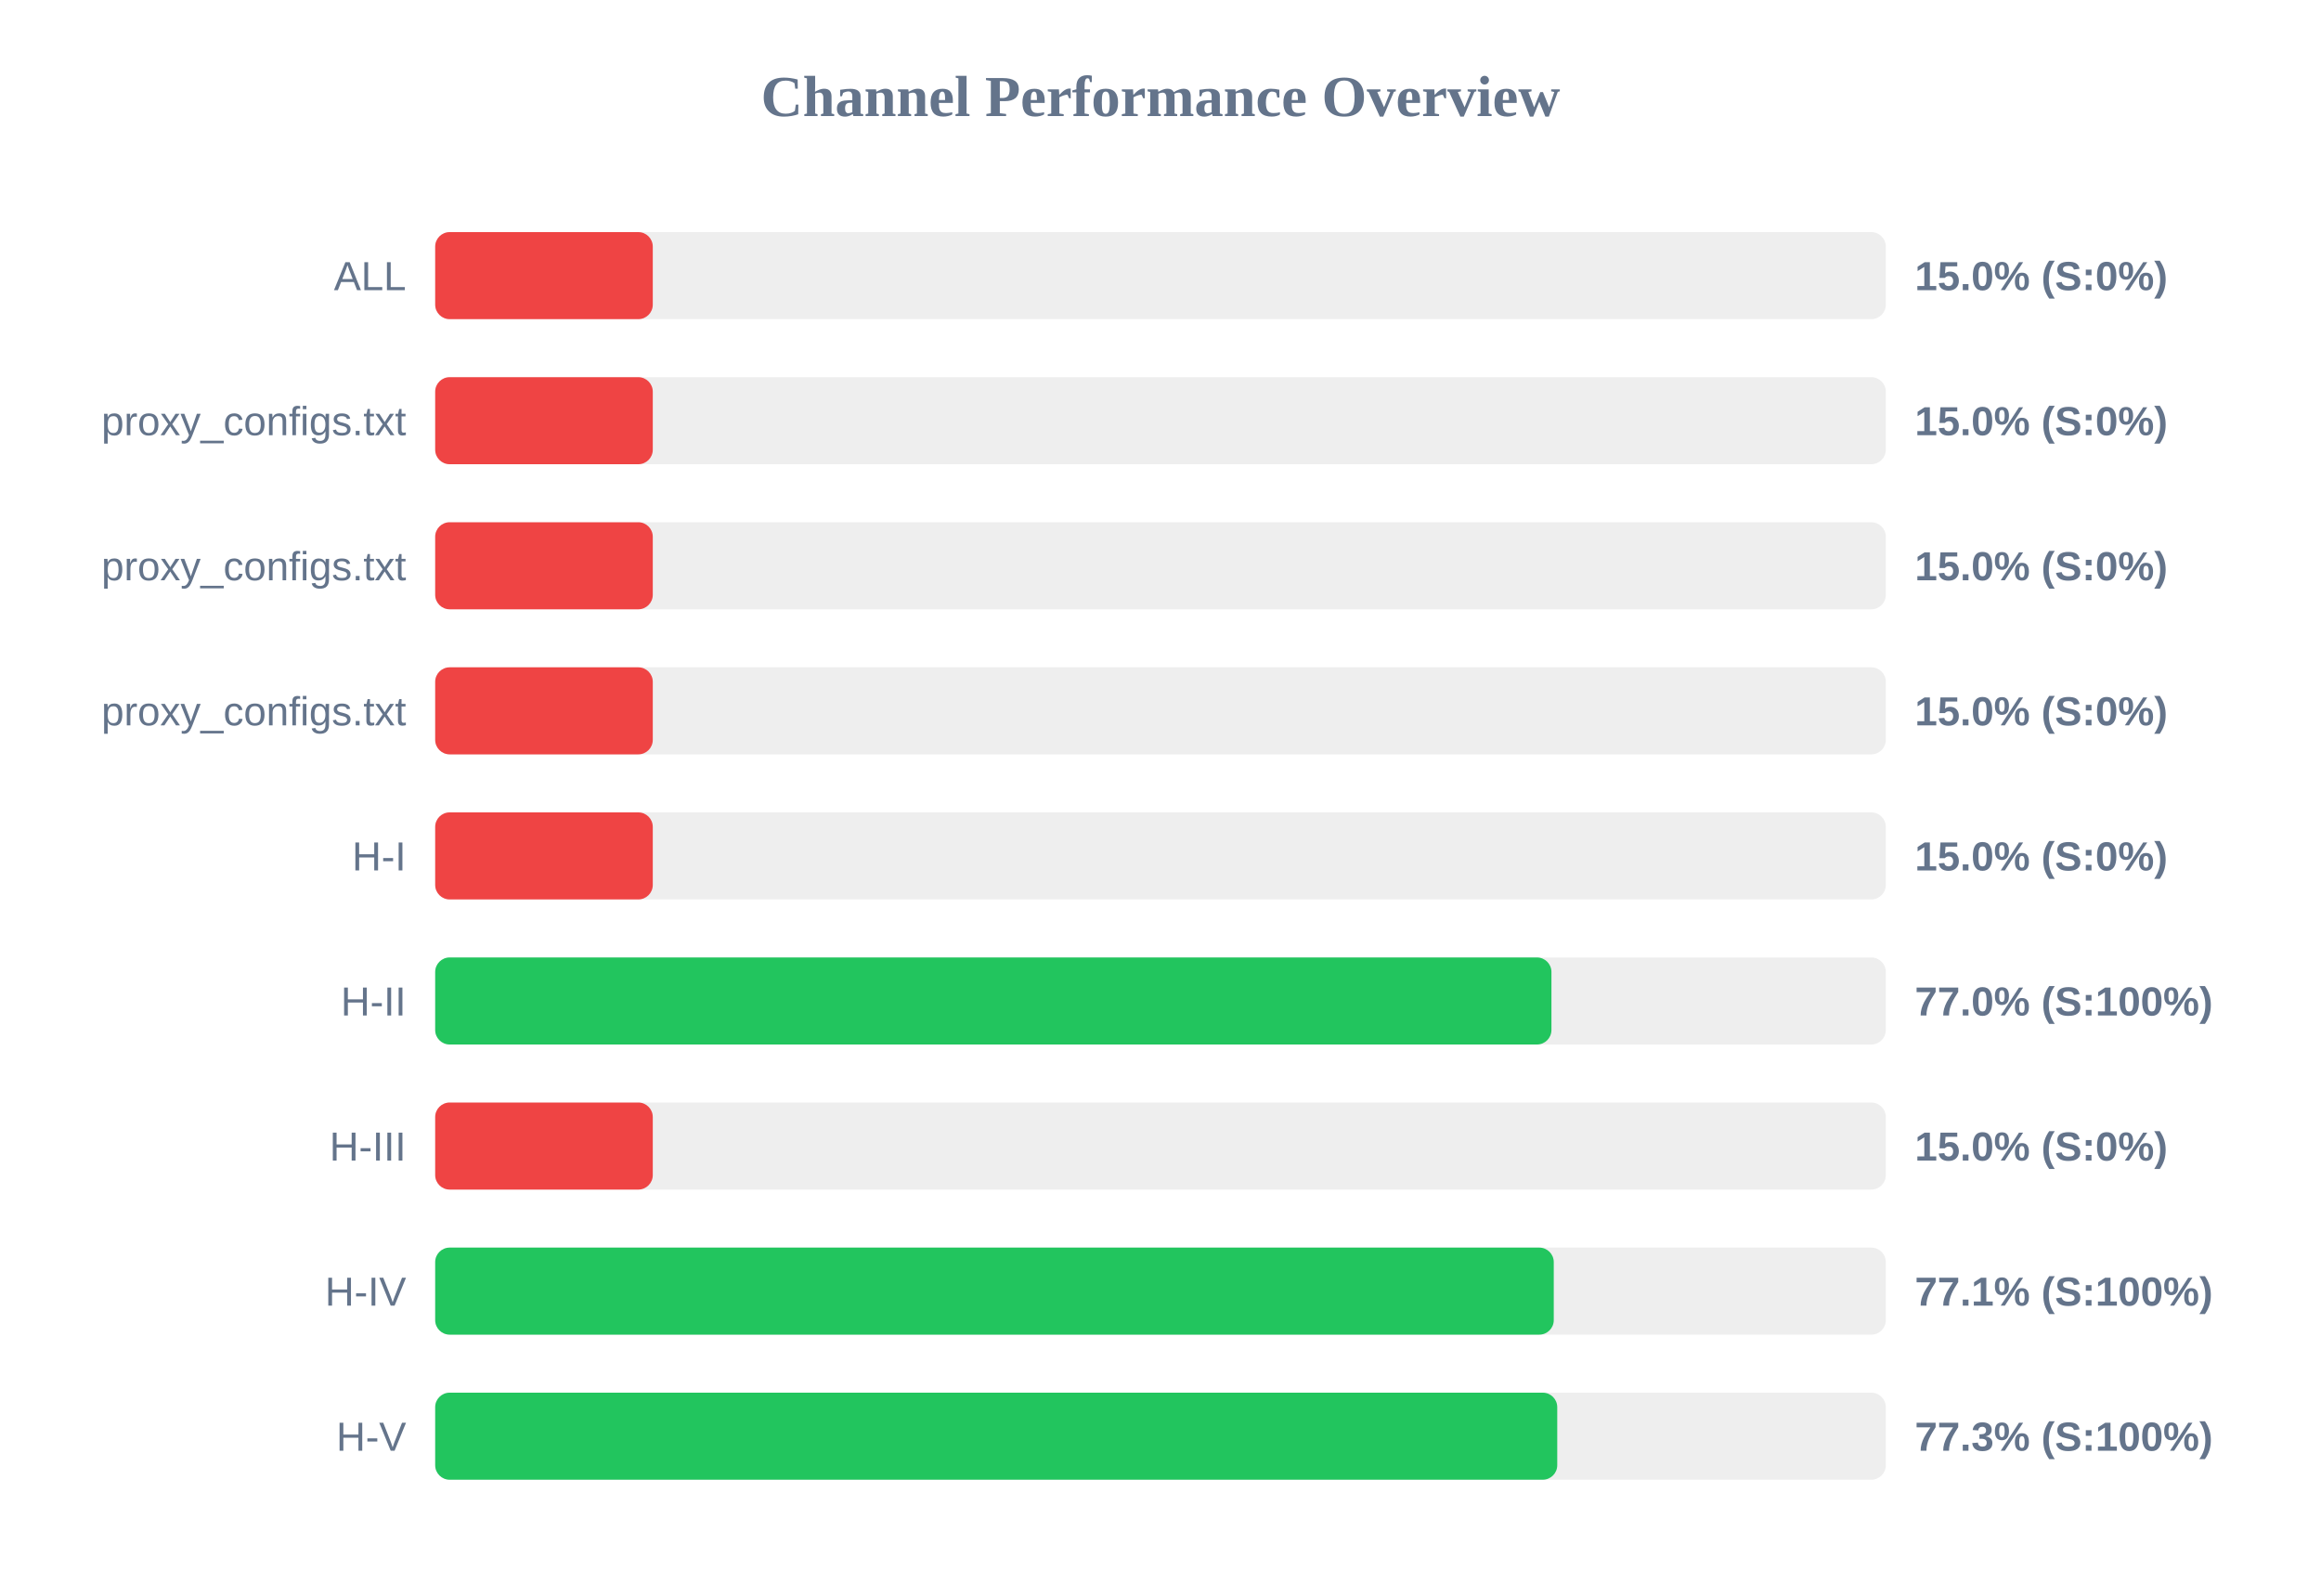
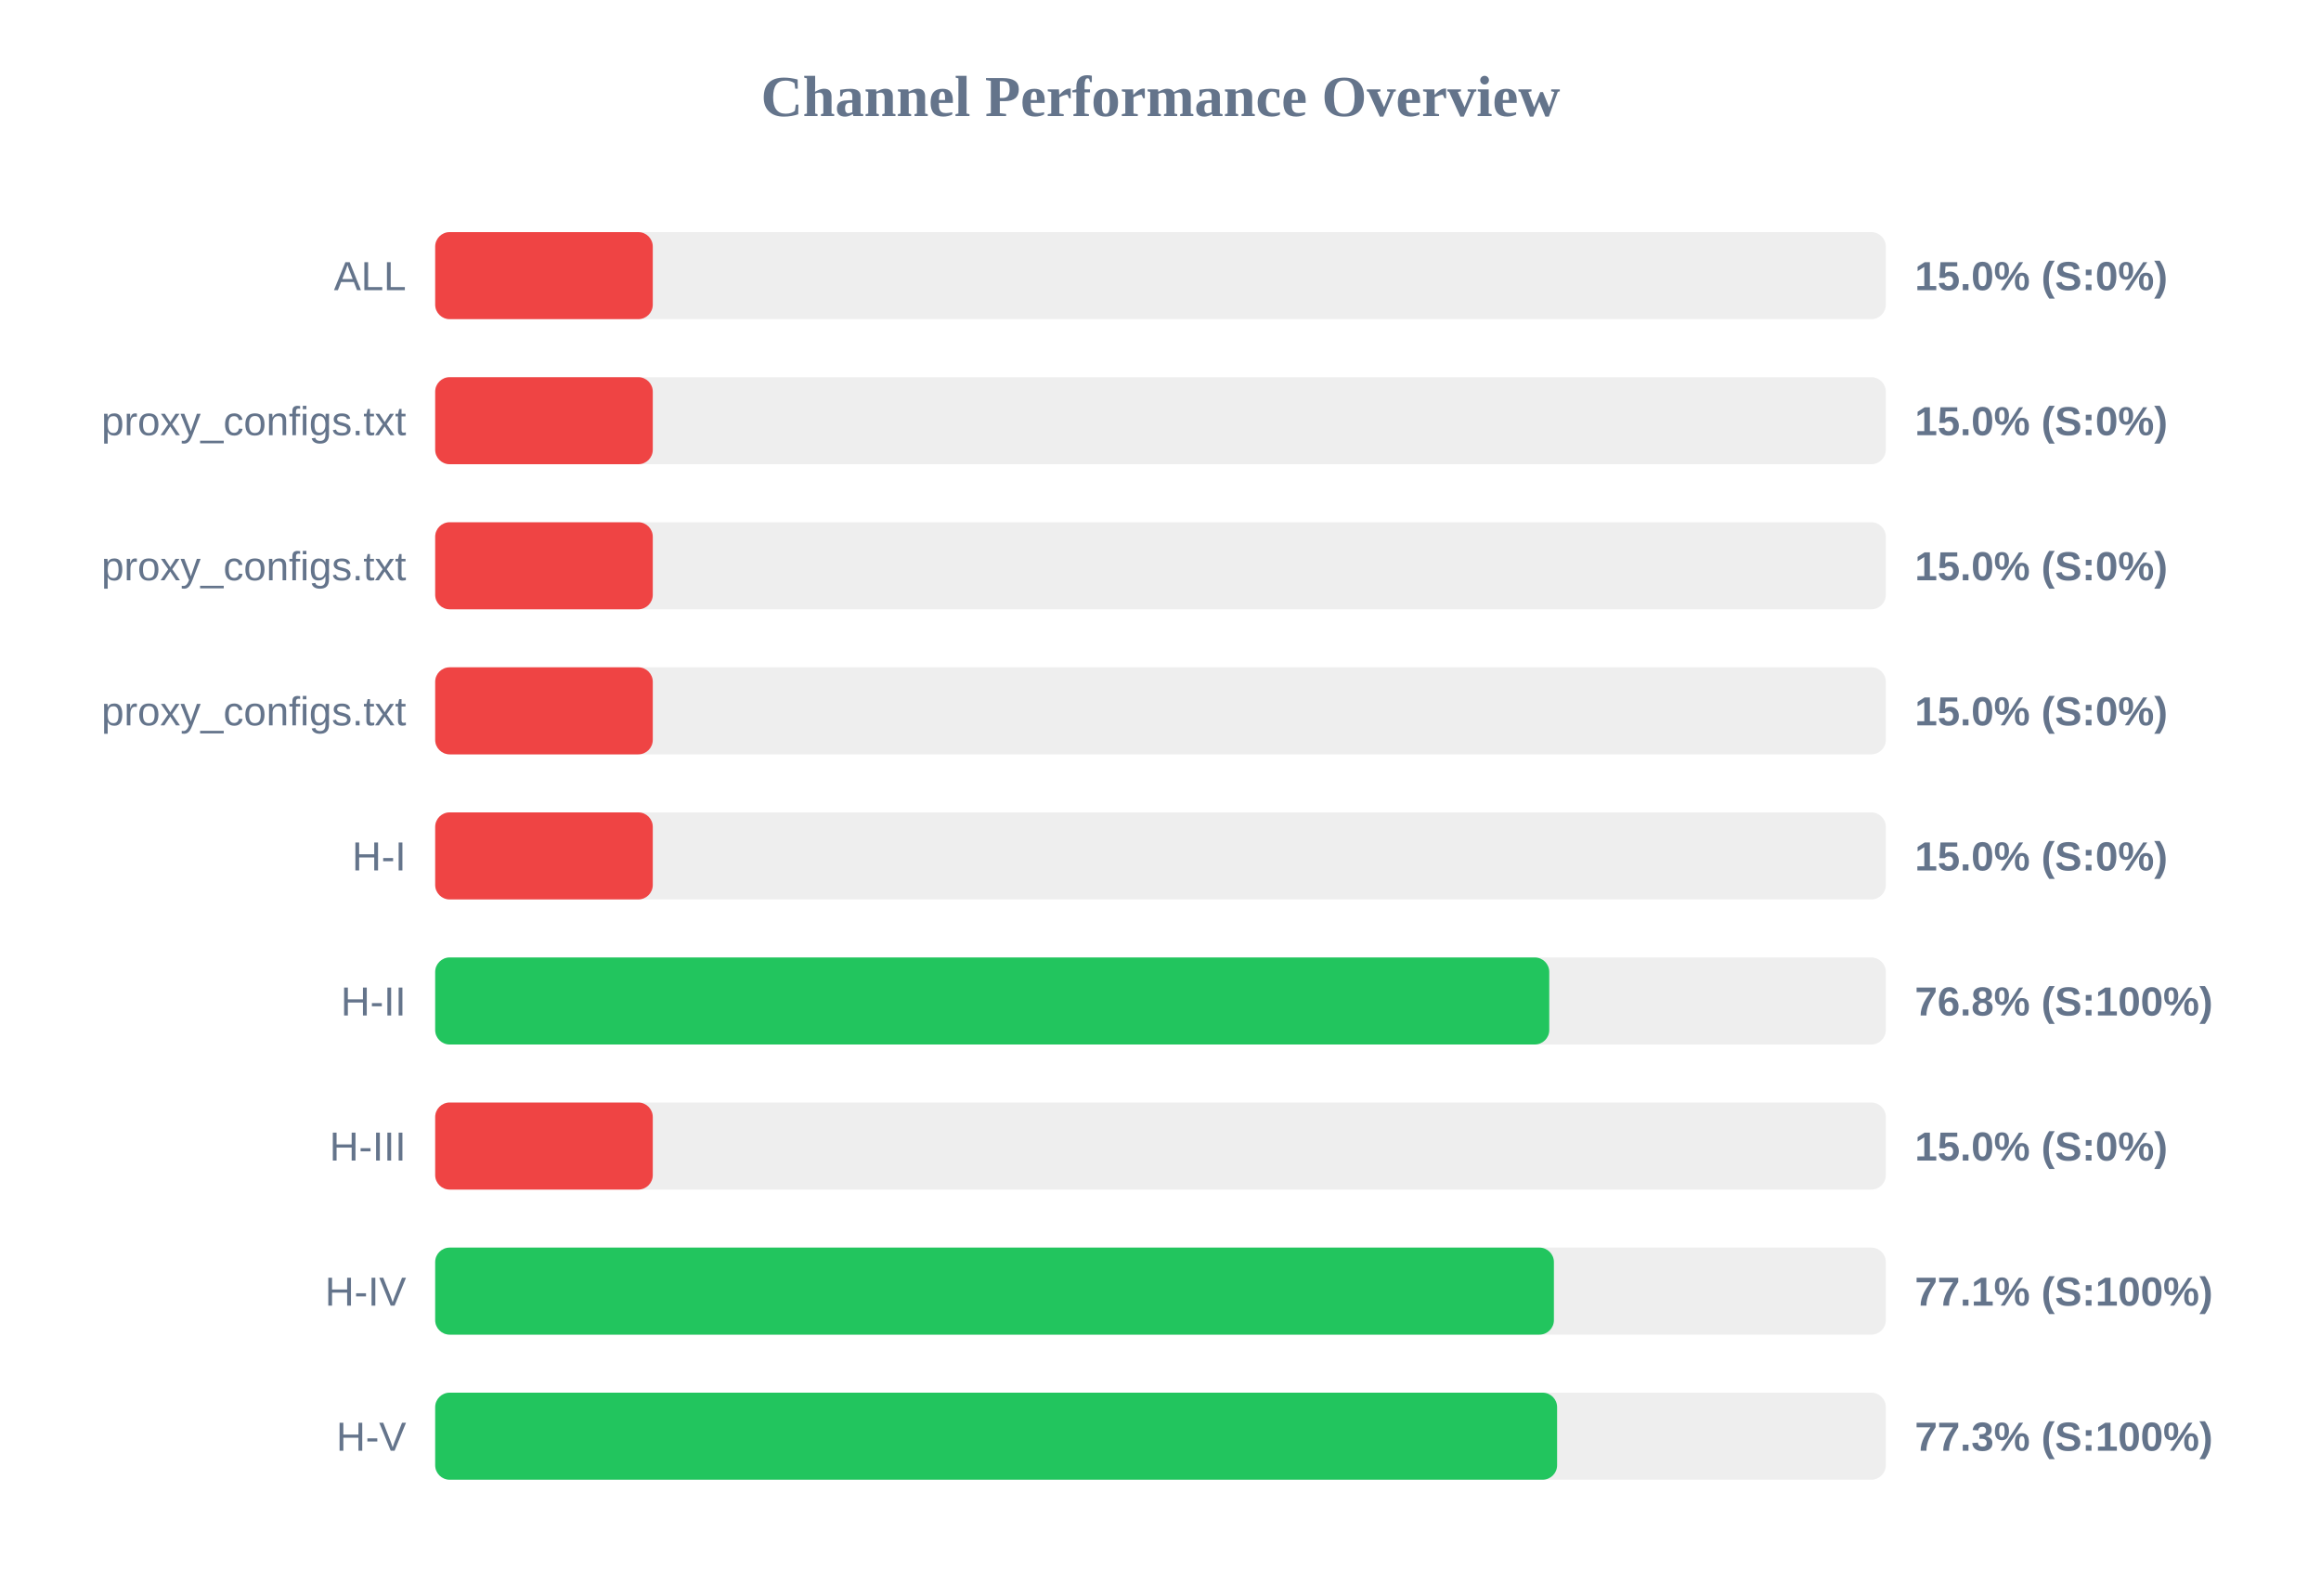
<svg xmlns="http://www.w3.org/2000/svg" width="800" height="550" version="1.1">
  <style>
        .row { font: 14px Arial; fill: #64748b; }
        .score { font: bold 14px Arial; fill: #64748b; }
    </style>
  <text x="400" y="40" text-anchor="middle" font-size="20px" font-weight="bold" fill="#64748b">Channel Performance Overview</text>
  <rect x="150" y="80" width="500" height="30" fill="#eee" rx="5" />
  <rect x="150" y="80" width="75.0" height="30" fill="#ef4444" rx="5" />
  <text x="140" y="100" text-anchor="end" class="row">ALL</text>
  <text x="660" y="100" text-anchor="start" class="score">15.0% (S:0%)</text>
  <rect x="150" y="130" width="500" height="30" fill="#eee" rx="5" />
  <rect x="150" y="130" width="75.0" height="30" fill="#ef4444" rx="5" />
  <text x="140" y="150" text-anchor="end" class="row">proxy_configs.txt</text>
  <text x="660" y="150" text-anchor="start" class="score">15.0% (S:0%)</text>
  <rect x="150" y="180" width="500" height="30" fill="#eee" rx="5" />
  <rect x="150" y="180" width="75.0" height="30" fill="#ef4444" rx="5" />
  <text x="140" y="200" text-anchor="end" class="row">proxy_configs.txt</text>
  <text x="660" y="200" text-anchor="start" class="score">15.0% (S:0%)</text>
  <rect x="150" y="230" width="500" height="30" fill="#eee" rx="5" />
  <rect x="150" y="230" width="75.0" height="30" fill="#ef4444" rx="5" />
  <text x="140" y="250" text-anchor="end" class="row">proxy_configs.txt</text>
  <text x="660" y="250" text-anchor="start" class="score">15.0% (S:0%)</text>
  <rect x="150" y="280" width="500" height="30" fill="#eee" rx="5" />
  <rect x="150" y="280" width="75.0" height="30" fill="#ef4444" rx="5" />
  <text x="140" y="300" text-anchor="end" class="row">H-I</text>
  <text x="660" y="300" text-anchor="start" class="score">15.0% (S:0%)</text>
  <rect x="150" y="330" width="500" height="30" fill="#eee" rx="5" />
-   <rect x="150" y="330" width="384.75" height="30" fill="#22c55e" rx="5" />
+   <rect x="150" y="330" width="384.0" height="30" fill="#22c55e" rx="5" />
  <text x="140" y="350" text-anchor="end" class="row">H-II</text>
-   <text x="660" y="350" text-anchor="start" class="score">77.0% (S:100%)</text>
+   <text x="660" y="350" text-anchor="start" class="score">76.8% (S:100%)</text>
  <rect x="150" y="380" width="500" height="30" fill="#eee" rx="5" />
  <rect x="150" y="380" width="75.0" height="30" fill="#ef4444" rx="5" />
  <text x="140" y="400" text-anchor="end" class="row">H-III</text>
  <text x="660" y="400" text-anchor="start" class="score">15.0% (S:0%)</text>
  <rect x="150" y="430" width="500" height="30" fill="#eee" rx="5" />
-   <rect x="150" y="430" width="385.55" height="30" fill="#22c55e" rx="5" />
+   <rect x="150" y="430" width="385.6" height="30" fill="#22c55e" rx="5" />
  <text x="140" y="450" text-anchor="end" class="row">H-IV</text>
  <text x="660" y="450" text-anchor="start" class="score">77.1% (S:100%)</text>
  <rect x="150" y="480" width="500" height="30" fill="#eee" rx="5" />
-   <rect x="150" y="480" width="386.75" height="30" fill="#22c55e" rx="5" />
+   <rect x="150" y="480" width="386.7" height="30" fill="#22c55e" rx="5" />
  <text x="140" y="500" text-anchor="end" class="row">H-V</text>
  <text x="660" y="500" text-anchor="start" class="score">77.3% (S:100%)</text>
</svg>
